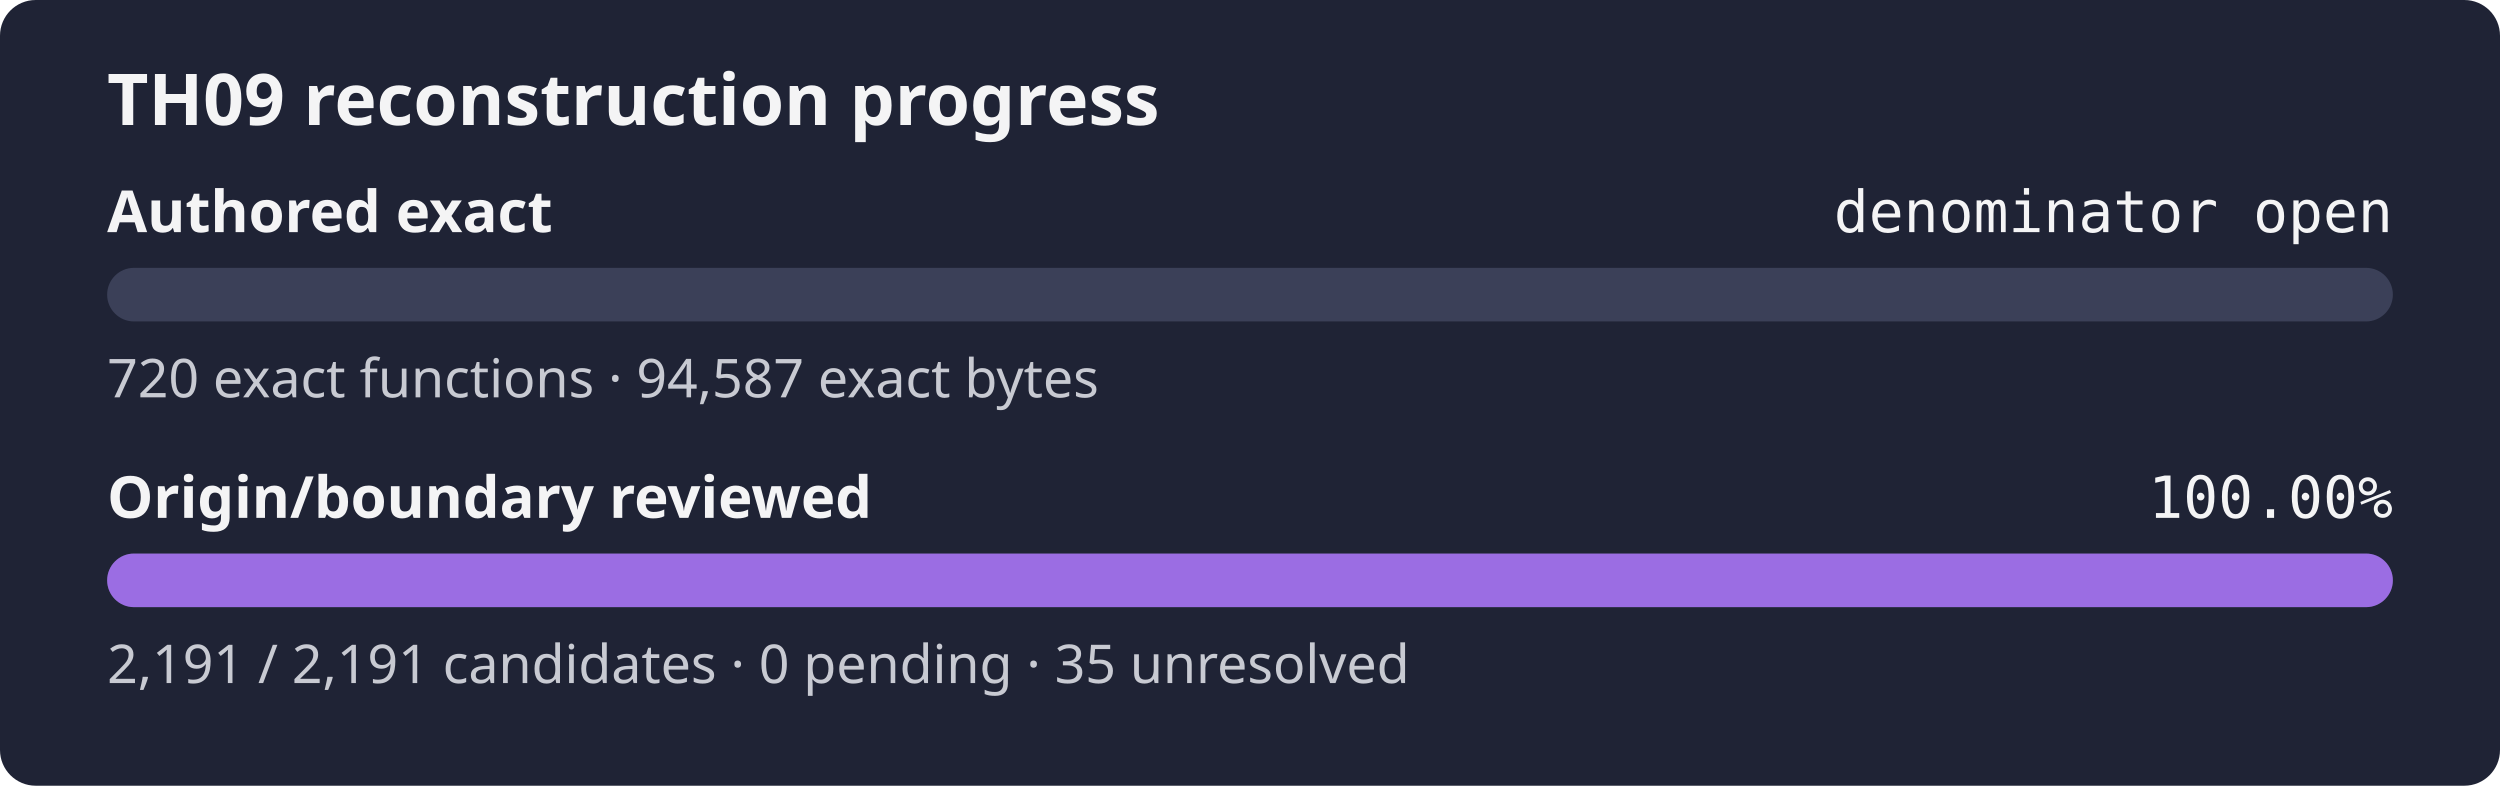
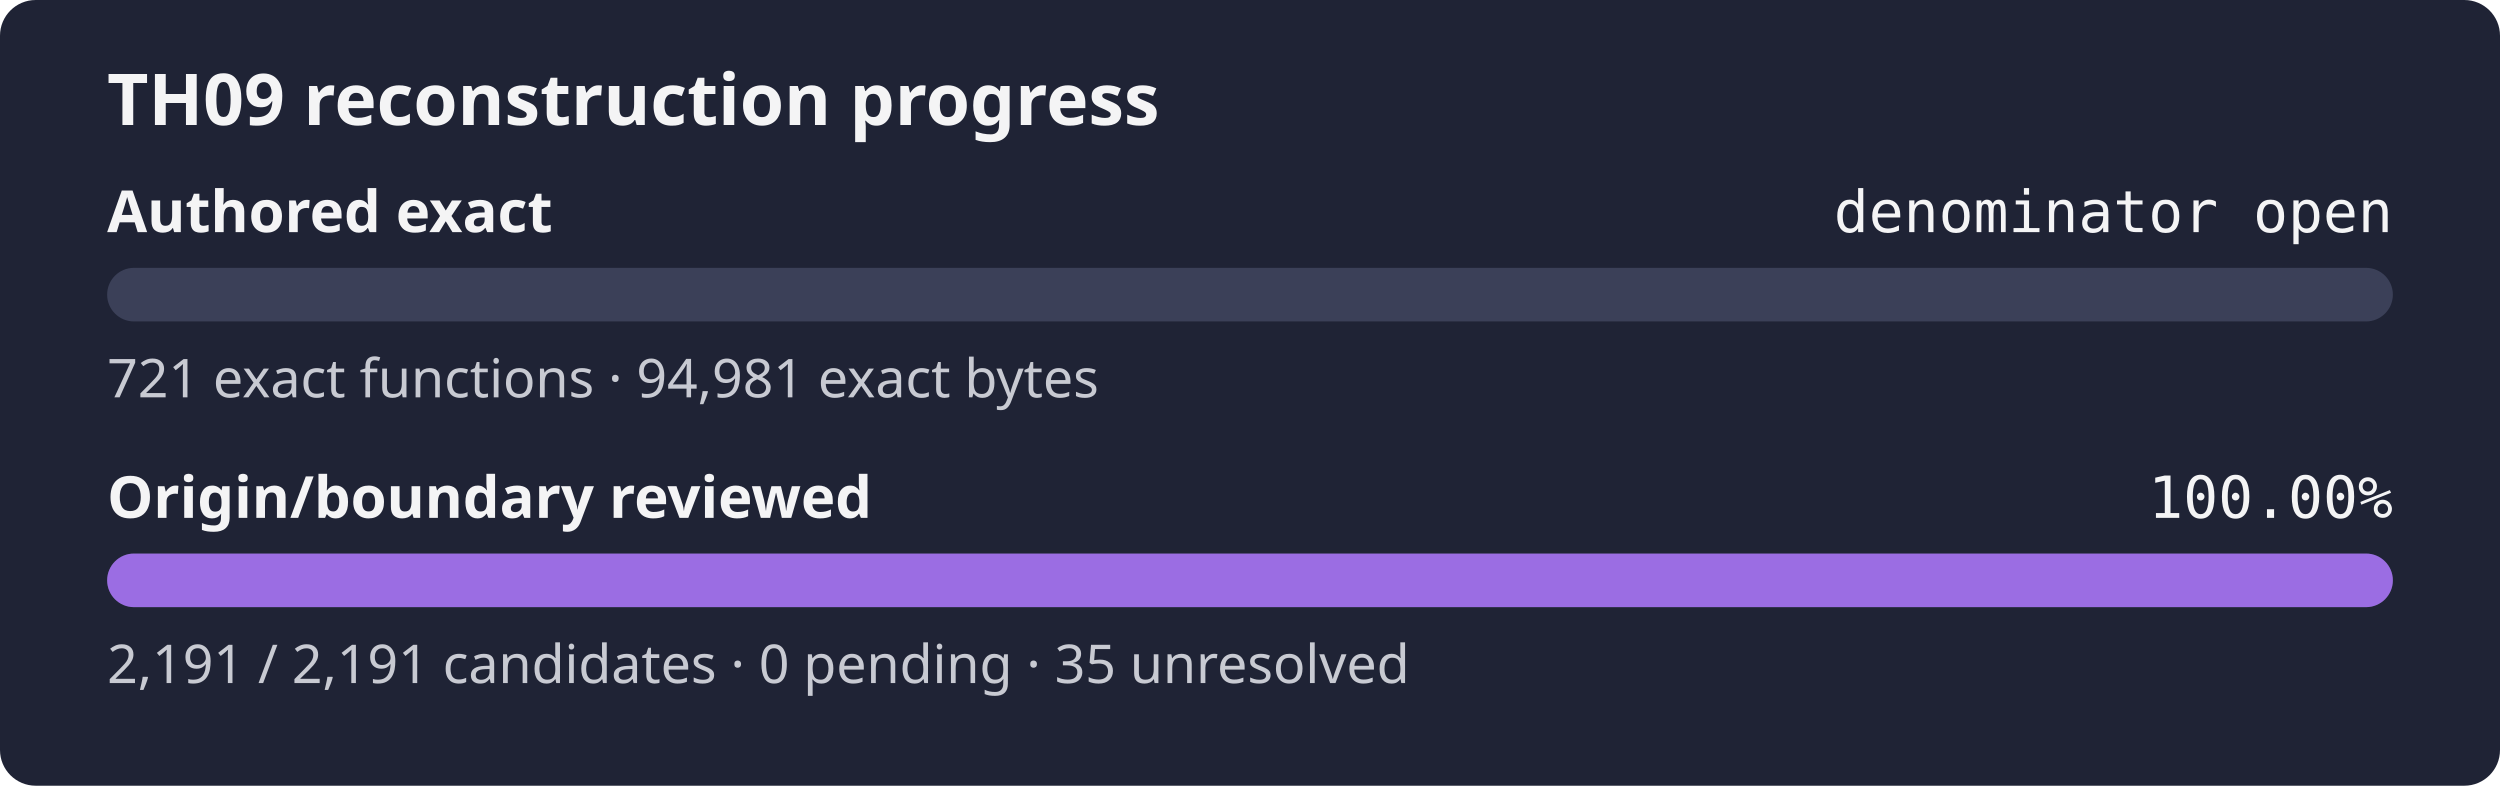
<svg xmlns="http://www.w3.org/2000/svg" width="560" height="176" role="img" aria-label="TH09 reconstruction progress: authored exact denominator open, origin review 100.00%">
  <rect width="560" height="176" rx="8" fill="#1f2335" />
  <text x="24" y="28" fill="#f4f4f5" font-family="sans-serif" font-size="16" font-weight="600">TH09 reconstruction progress</text>
  <text x="24" y="52" fill="#f4f4f5" font-family="sans-serif" font-size="13" font-weight="600">Authored exact</text>
  <text x="536" y="52" fill="#f4f4f5" text-anchor="end" font-family="monospace" font-size="13">denominator open</text>
  <rect x="24" y="60" width="512" height="12" rx="6" fill="#3b4058" />
  <rect x="24" y="60" width="0.00" height="12" rx="6" fill="#9b6de3" />
-   <text x="24" y="89" fill="#c8cad2" font-family="sans-serif" font-size="12">720 exact functions · 94,587 exact bytes</text>
+   <text x="24" y="89" fill="#c8cad2" font-family="sans-serif" font-size="12">721 exact functions · 94,981 exact bytes</text>
  <text x="24" y="116" fill="#f4f4f5" font-family="sans-serif" font-size="13" font-weight="600">Origin/boundary reviewed</text>
  <text x="536" y="116" fill="#f4f4f5" text-anchor="end" font-family="monospace" font-size="13">100.00%</text>
  <rect x="24" y="124" width="512" height="12" rx="6" fill="#3b4058" />
  <rect x="24" y="124" width="512.00" height="12" rx="6" fill="#9b6de3" />
  <text x="24" y="153" fill="#c8cad2" font-family="sans-serif" font-size="12">2,191 / 2,191 candidates · 0 pending · 35 unresolved</text>
</svg>
